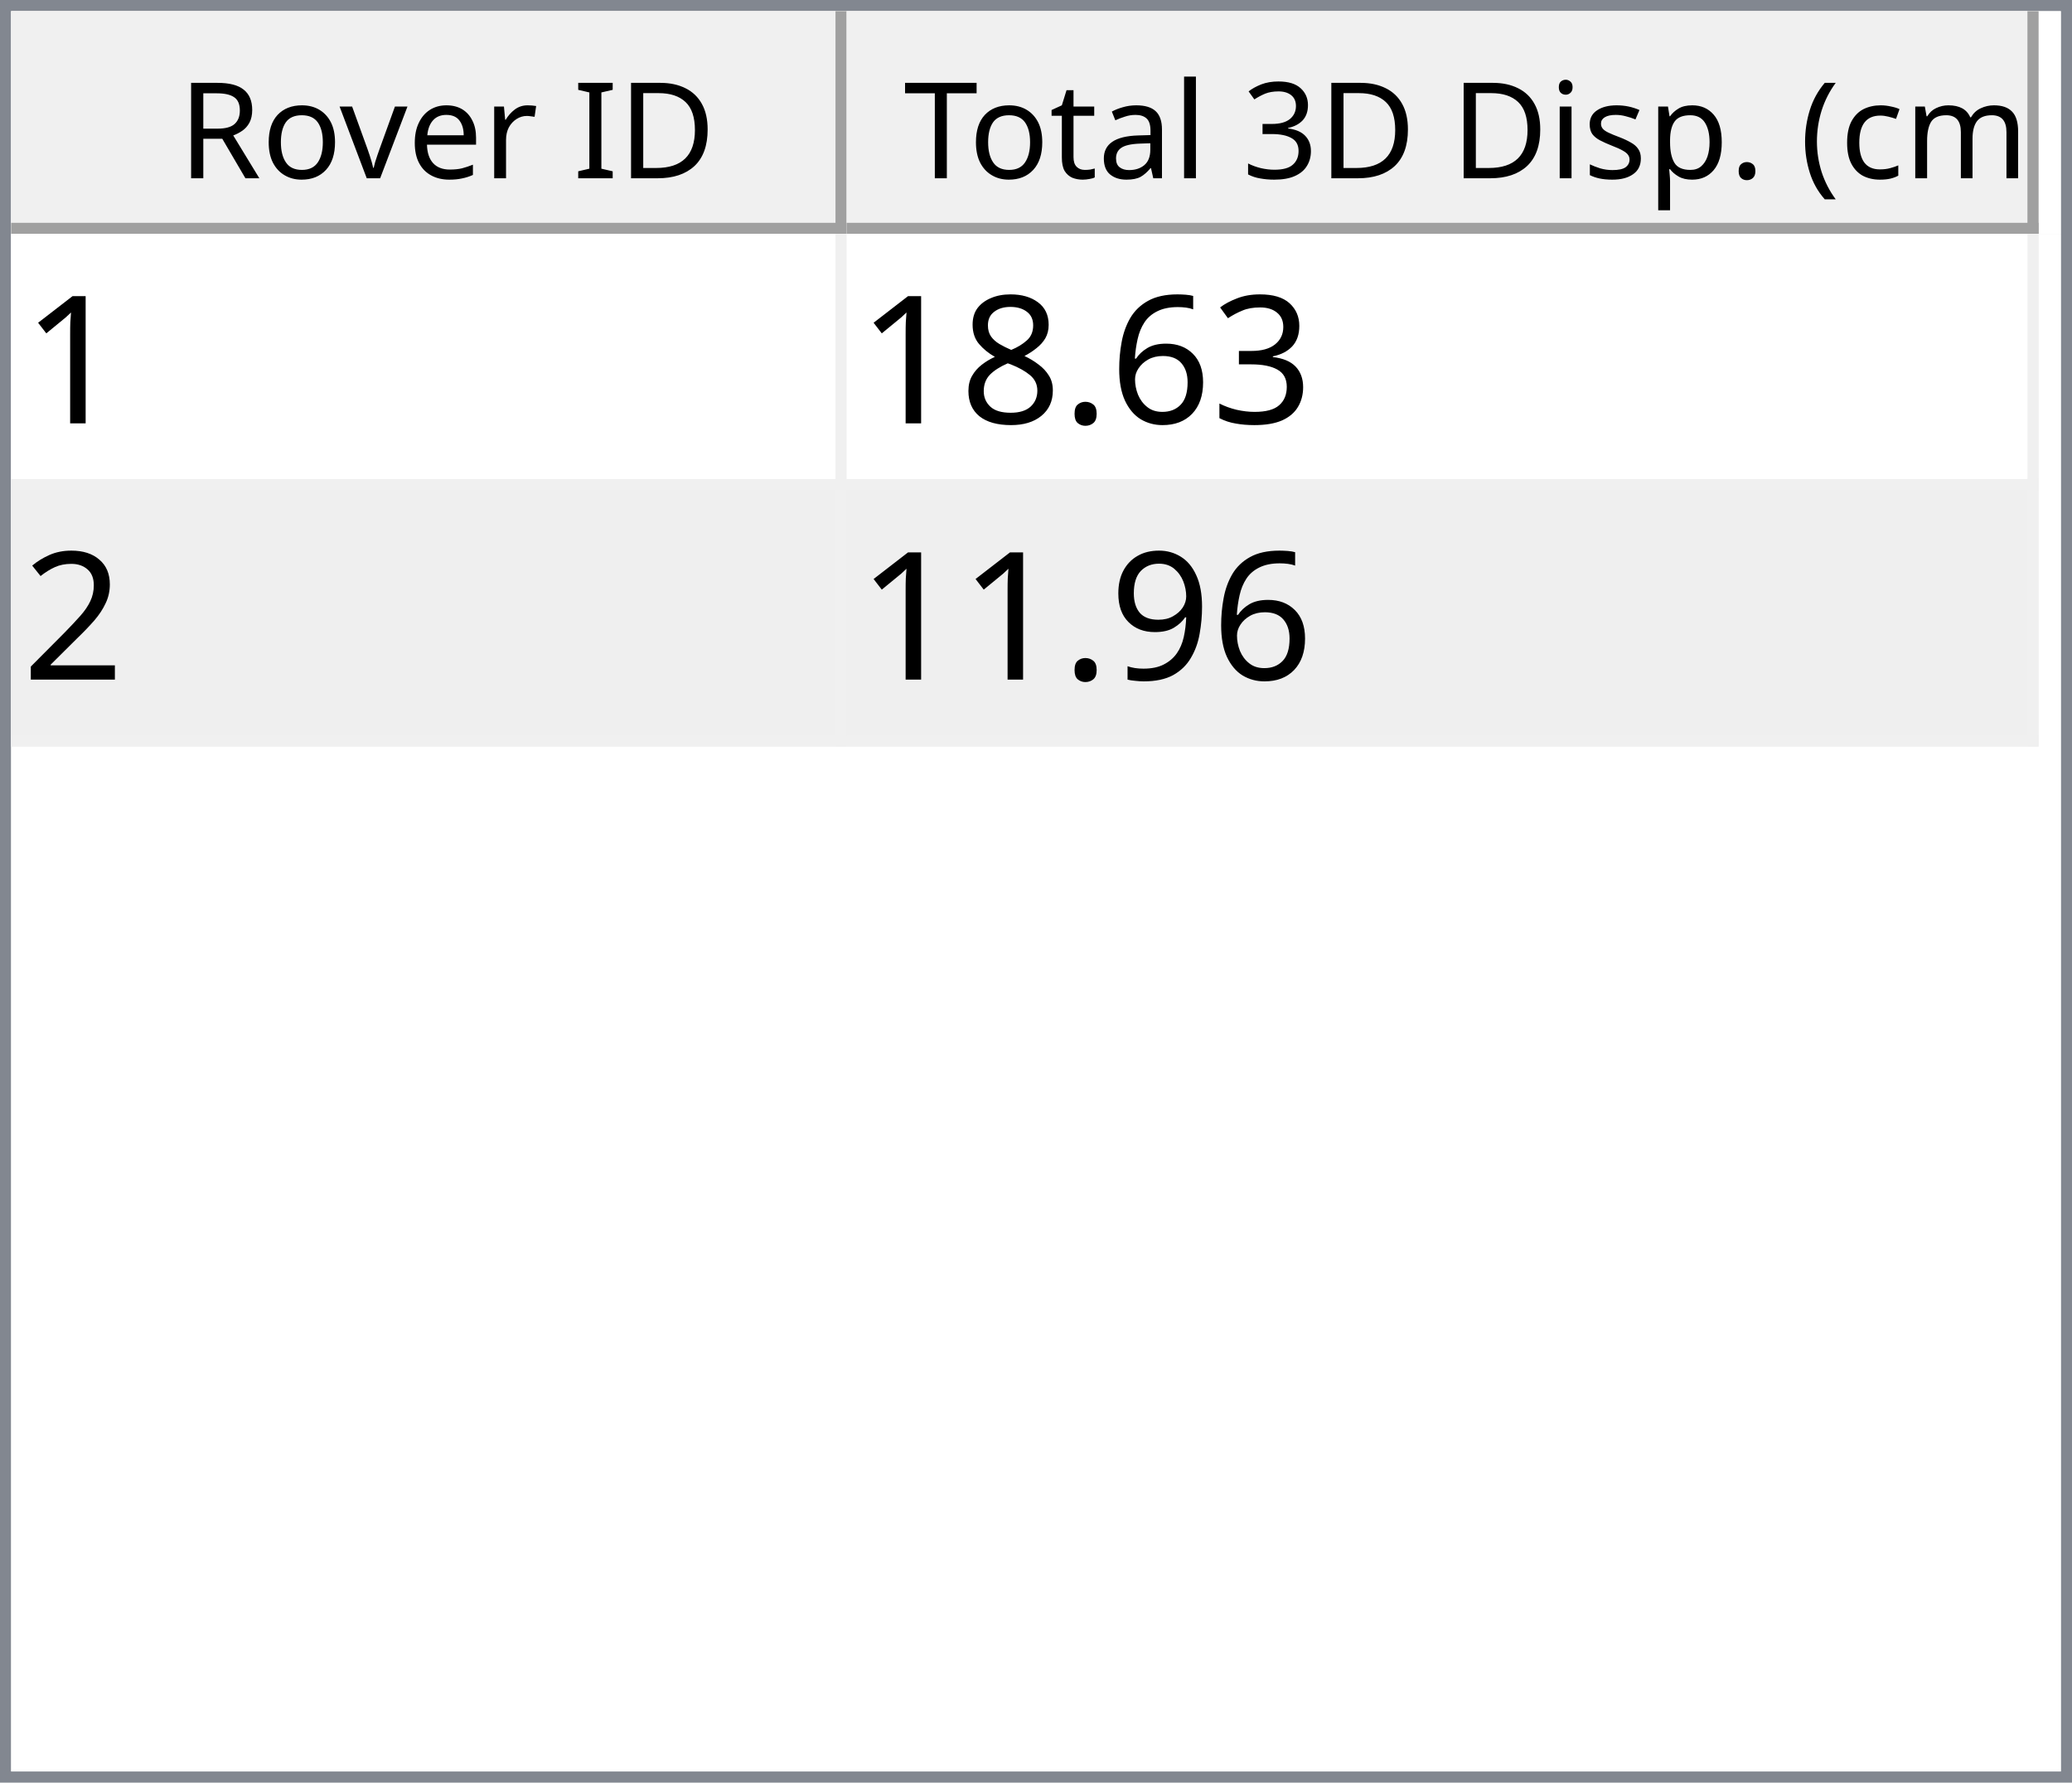
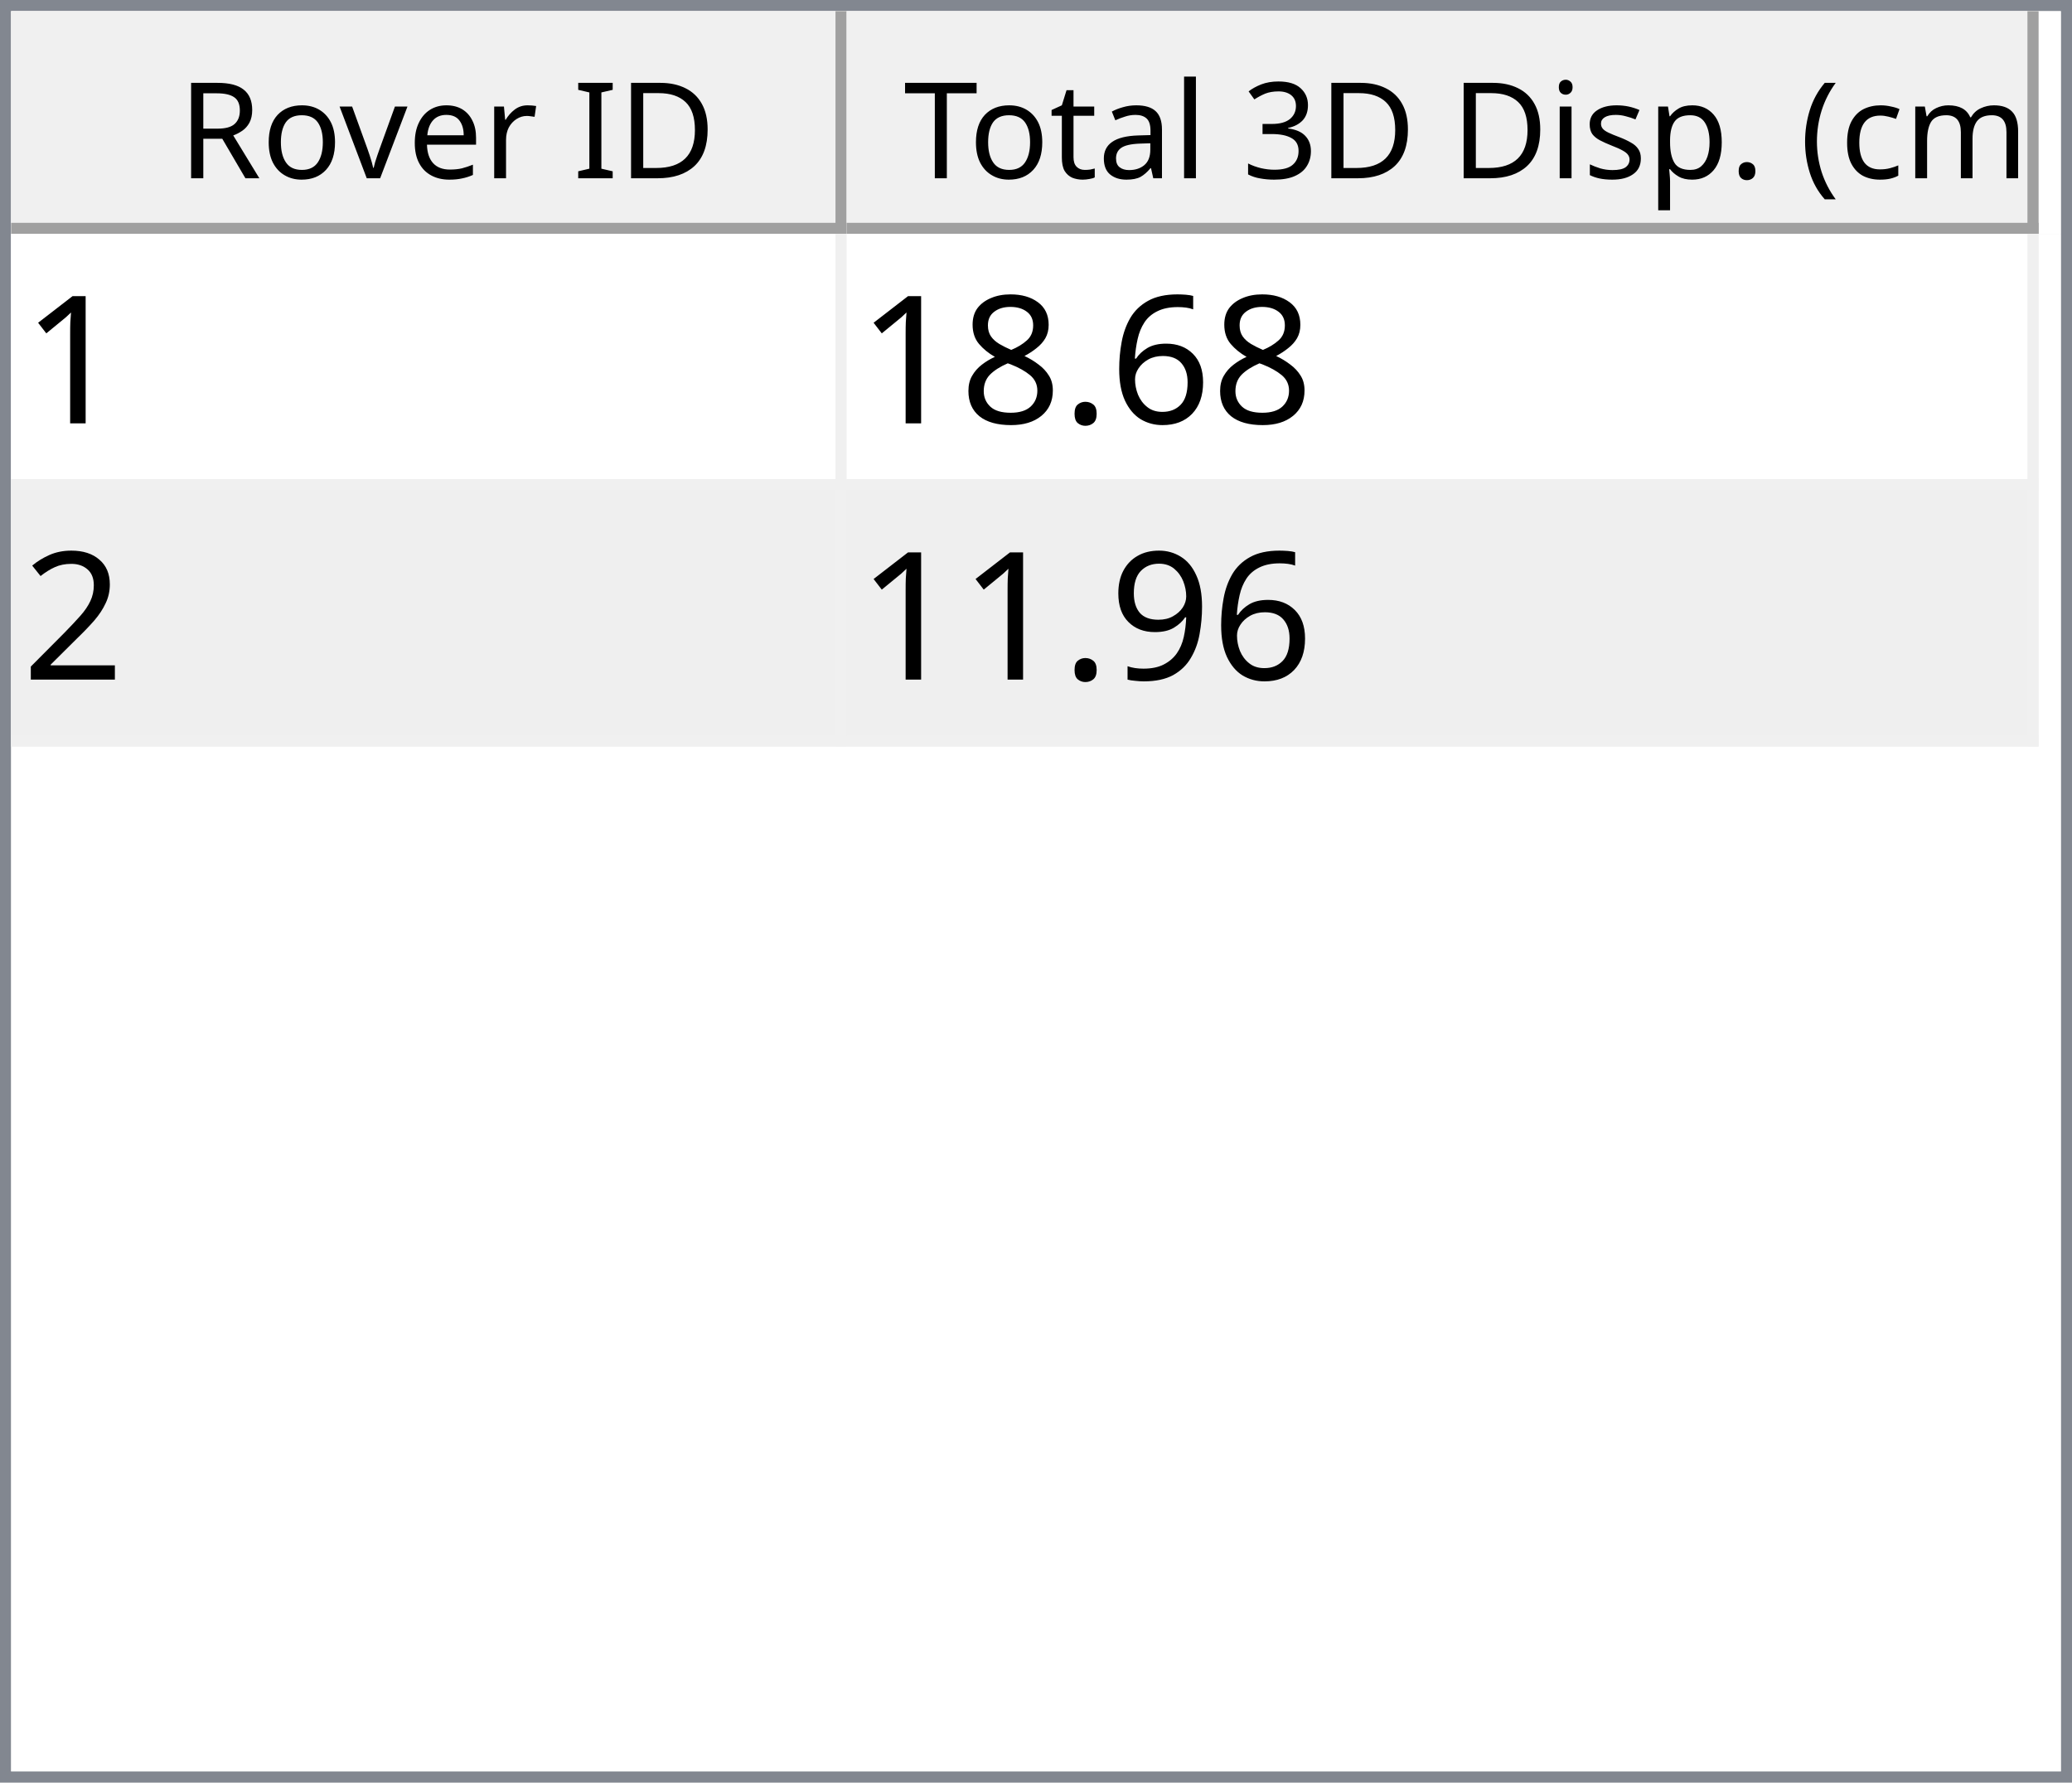
<svg xmlns="http://www.w3.org/2000/svg" style="fill-opacity:1; color-rendering:auto; color-interpolation:auto; text-rendering:auto; stroke:black; stroke-linecap:square; stroke-miterlimit:10; shape-rendering:auto; stroke-opacity:1; fill:black; stroke-dasharray:none; font-weight:normal; stroke-width:1; font-family:'Dialog'; font-style:normal; stroke-linejoin:miter; font-size:12px; stroke-dashoffset:0; image-rendering:auto;" width="186" height="160">
  <defs id="genericDefs" />
  <g>
    <defs id="defs1">
      <clipPath clipPathUnits="userSpaceOnUse" id="clipPath1">
        <path d="M0 0 L186 0 L186 160 L0 160 L0 0 Z" />
      </clipPath>
      <clipPath clipPathUnits="userSpaceOnUse" id="clipPath2">
        <path d="M0 0 L0 160 L186 160 L186 0 Z" />
      </clipPath>
      <clipPath clipPathUnits="userSpaceOnUse" id="clipPath3">
        <path d="M0 0 L0 20 L184 20 L184 0 Z" />
      </clipPath>
      <clipPath clipPathUnits="userSpaceOnUse" id="clipPath4">
        <path d="M0 0 L0 20 L75 20 L75 0 Z" />
      </clipPath>
      <clipPath clipPathUnits="userSpaceOnUse" id="clipPath5">
        <path d="M1 1 L1 19 L74 19 L74 1 Z" />
      </clipPath>
      <clipPath clipPathUnits="userSpaceOnUse" id="clipPath6">
        <path d="M0 0 L0 18 L73 18 L73 0 Z" />
      </clipPath>
      <clipPath clipPathUnits="userSpaceOnUse" id="clipPath7">
        <path d="M-0.5 -0.5 L-0.5 19.5 L74.5 19.5 L74.5 -0.5 Z" />
      </clipPath>
      <clipPath clipPathUnits="userSpaceOnUse" id="clipPath8">
        <path d="M0 0 L0 20 L107 20 L107 0 Z" />
      </clipPath>
      <clipPath clipPathUnits="userSpaceOnUse" id="clipPath9">
        <path d="M1 1 L1 19 L106 19 L106 1 Z" />
      </clipPath>
      <clipPath clipPathUnits="userSpaceOnUse" id="clipPath10">
        <path d="M0 0 L0 18 L105 18 L105 0 Z" />
      </clipPath>
      <clipPath clipPathUnits="userSpaceOnUse" id="clipPath11">
        <path d="M-0.5 -0.5 L-0.5 19.5 L106.5 19.5 L106.5 -0.5 Z" />
      </clipPath>
      <clipPath clipPathUnits="userSpaceOnUse" id="clipPath12">
        <path d="M0 0 L0 138 L184 138 L184 0 Z" />
      </clipPath>
      <clipPath clipPathUnits="userSpaceOnUse" id="clipPath13">
        <path d="M0 0 L0 46 L182 46 L182 0 Z" />
      </clipPath>
      <clipPath clipPathUnits="userSpaceOnUse" id="clipPath14">
        <path d="M-0.5 -0.5 L-0.5 45.5 L181.5 45.5 L181.5 -0.5 Z" />
      </clipPath>
      <clipPath clipPathUnits="userSpaceOnUse" id="clipPath15">
        <path d="M0 0 L0 22 L74 22 L74 0 Z" />
      </clipPath>
      <clipPath clipPathUnits="userSpaceOnUse" id="clipPath16">
        <path d="M0 0 L0 22 L106 22 L106 0 Z" />
      </clipPath>
      <font horiz-adv-x="64.551" id="font1">
        <font-face ascent="107.91" descent="25.098" units-per-em="100" style="font-style:normal; font-family:Segoe UI; font-weight:normal;" />
        <missing-glyph horiz-adv-x="64.551" d="M8.109 0 L8.109 68.266 L56.453 68.266 L56.453 0 L8.109 0 ZM15.328 7.234 L49.219 7.234 L49.219 61.031 L15.328 61.031 L15.328 7.234 Z" />
        <glyph unicode="D" horiz-adv-x="70.117" d="M9.188 0 L9.188 70.016 L28.516 70.016 Q65.531 70.016 65.531 35.891 Q65.531 19.672 55.25 9.836 Q44.969 0 27.734 0 L9.188 0 ZM17.391 62.594 L17.391 7.422 L27.828 7.422 Q41.609 7.422 49.273 14.797 Q56.938 22.172 56.938 35.688 Q56.938 62.594 28.328 62.594 L17.391 62.594 Z" />
        <glyph unicode="I" horiz-adv-x="26.611" d="M17.391 0 L9.188 0 L9.188 70.016 L17.391 70.016 L17.391 0 Z" />
        <glyph unicode=" " horiz-adv-x="27.393" d="" />
        <glyph unicode="r" horiz-adv-x="34.766" d="M34.188 41.891 Q32.078 43.5 28.125 43.5 Q23 43.5 19.555 38.672 Q16.109 33.844 16.109 25.484 L16.109 0 L8.109 0 L8.109 50 L16.109 50 L16.109 39.703 L16.312 39.703 Q18.016 44.969 21.531 47.922 Q25.047 50.875 29.391 50.875 Q32.516 50.875 34.188 50.203 L34.188 41.891 Z" />
        <glyph unicode="e" horiz-adv-x="52.295" d="M48.297 23 L12.984 23 Q13.188 14.656 17.484 10.109 Q21.781 5.562 29.297 5.562 Q37.75 5.562 44.828 11.141 L44.828 3.609 Q38.234 -1.172 27.391 -1.172 Q16.797 -1.172 10.742 5.641 Q4.688 12.453 4.688 24.812 Q4.688 36.469 11.305 43.82 Q17.922 51.172 27.734 51.172 Q37.547 51.172 42.922 44.828 Q48.297 38.484 48.297 27.203 L48.297 23 ZM40.094 29.781 Q40.047 36.719 36.75 40.578 Q33.453 44.438 27.594 44.438 Q21.922 44.438 17.969 40.383 Q14.016 36.328 13.094 29.781 L40.094 29.781 Z" />
        <glyph unicode="v" horiz-adv-x="47.9" d="M47.406 50 L27.484 0 L19.625 0 L0.688 50 L9.469 50 L22.172 13.672 Q23.578 9.672 23.922 6.688 L24.125 6.688 Q24.609 10.453 25.688 13.484 L38.969 50 L47.406 50 Z" />
        <glyph unicode="o" horiz-adv-x="58.594" d="M29 -1.172 Q17.922 -1.172 11.305 5.836 Q4.688 12.844 4.688 24.422 Q4.688 37.016 11.57 44.094 Q18.453 51.172 30.172 51.172 Q41.359 51.172 47.633 44.289 Q53.906 37.406 53.906 25.203 Q53.906 13.234 47.141 6.031 Q40.375 -1.172 29 -1.172 ZM29.594 44.438 Q21.875 44.438 17.383 39.188 Q12.891 33.938 12.891 24.703 Q12.891 15.828 17.43 10.695 Q21.969 5.562 29.594 5.562 Q37.359 5.562 41.531 10.594 Q45.703 15.625 45.703 24.906 Q45.703 34.281 41.531 39.359 Q37.359 44.438 29.594 44.438 Z" />
        <glyph unicode="R" horiz-adv-x="59.814" d="M59.375 0 L49.609 0 L37.891 19.625 Q36.281 22.359 34.766 24.289 Q33.25 26.219 31.664 27.438 Q30.078 28.656 28.25 29.219 Q26.422 29.781 24.125 29.781 L17.391 29.781 L17.391 0 L9.188 0 L9.188 70.016 L30.078 70.016 Q34.672 70.016 38.555 68.867 Q42.438 67.719 45.289 65.375 Q48.141 63.031 49.758 59.547 Q51.375 56.062 51.375 51.375 Q51.375 47.703 50.273 44.656 Q49.172 41.609 47.148 39.211 Q45.125 36.812 42.266 35.133 Q39.406 33.453 35.844 32.516 L35.844 32.328 Q37.594 31.547 38.891 30.547 Q40.188 29.547 41.359 28.18 Q42.531 26.812 43.68 25.078 Q44.828 23.344 46.234 21.047 L59.375 0 ZM17.391 62.594 L17.391 37.203 L28.516 37.203 Q31.594 37.203 34.203 38.133 Q36.812 39.062 38.719 40.797 Q40.625 42.531 41.703 45.047 Q42.781 47.562 42.781 50.688 Q42.781 56.297 39.141 59.445 Q35.5 62.594 28.609 62.594 L17.391 62.594 Z" />
        <glyph unicode=")" horiz-adv-x="30.176" d="M8.297 -15.922 L1.172 -15.922 Q16.406 2.344 16.406 26.812 Q16.406 51.469 1.078 70.016 L8.297 70.016 Q23.531 52.156 23.531 26.703 Q23.531 1.375 8.297 -15.922 Z" />
        <glyph unicode="m" horiz-adv-x="86.133" d="M79.109 0 L71.094 0 L71.094 28.719 Q71.094 37.016 68.531 40.727 Q65.969 44.438 59.906 44.438 Q54.781 44.438 51.195 39.75 Q47.609 35.062 47.609 28.516 L47.609 0 L39.594 0 L39.594 29.688 Q39.594 44.438 28.219 44.438 Q22.953 44.438 19.531 40.016 Q16.109 35.594 16.109 28.516 L16.109 0 L8.109 0 L8.109 50 L16.109 50 L16.109 42.094 L16.312 42.094 Q21.625 51.172 31.844 51.172 Q36.969 51.172 40.773 48.312 Q44.578 45.453 46 40.828 Q51.562 51.172 62.594 51.172 Q79.109 51.172 79.109 30.812 L79.109 0 Z" />
        <glyph unicode="c" horiz-adv-x="46.191" d="M42.188 2.297 Q36.422 -1.172 28.516 -1.172 Q17.828 -1.172 11.258 5.789 Q4.688 12.75 4.688 23.828 Q4.688 36.188 11.766 43.68 Q18.844 51.172 30.672 51.172 Q37.25 51.172 42.281 48.734 L42.281 40.531 Q36.719 44.438 30.375 44.438 Q22.703 44.438 17.797 38.945 Q12.891 33.453 12.891 24.516 Q12.891 15.719 17.508 10.641 Q22.125 5.562 29.891 5.562 Q36.422 5.562 42.188 9.906 L42.188 2.297 Z" />
        <glyph unicode="(" horiz-adv-x="30.176" d="M29.109 -15.922 L21.969 -15.922 Q6.844 1.375 6.844 26.703 Q6.844 52.156 21.969 70.016 L29.203 70.016 Q13.875 51.469 13.875 26.812 Q13.875 2.344 29.109 -15.922 Z" />
        <glyph unicode="." horiz-adv-x="21.68" d="M10.891 -1.078 Q8.641 -1.078 7.055 0.539 Q5.469 2.156 5.469 4.391 Q5.469 6.641 7.055 8.273 Q8.641 9.906 10.891 9.906 Q13.188 9.906 14.797 8.273 Q16.406 6.641 16.406 4.391 Q16.406 2.156 14.797 0.539 Q13.188 -1.078 10.891 -1.078 Z" />
        <glyph unicode="p" horiz-adv-x="58.789" d="M16.312 7.234 L16.109 7.234 L16.109 -23 L8.109 -23 L8.109 50 L16.109 50 L16.109 41.219 L16.312 41.219 Q22.219 51.172 33.594 51.172 Q43.266 51.172 48.688 44.461 Q54.109 37.75 54.109 26.469 Q54.109 13.922 48 6.375 Q41.891 -1.172 31.297 -1.172 Q21.578 -1.172 16.312 7.234 ZM16.109 27.391 L16.109 20.406 Q16.109 14.203 20.141 9.883 Q24.172 5.562 30.375 5.562 Q37.641 5.562 41.773 11.133 Q45.906 16.703 45.906 26.609 Q45.906 34.969 42.047 39.703 Q38.188 44.438 31.594 44.438 Q24.609 44.438 20.359 39.578 Q16.109 34.719 16.109 27.391 Z" />
        <glyph unicode="s" horiz-adv-x="42.432" d="M5.078 1.812 L5.078 10.406 Q11.625 5.562 19.484 5.562 Q30.031 5.562 30.031 12.594 Q30.031 14.594 29.125 15.992 Q28.219 17.391 26.68 18.461 Q25.141 19.531 23.07 20.383 Q21 21.234 18.609 22.172 Q15.281 23.484 12.766 24.828 Q10.25 26.172 8.57 27.859 Q6.891 29.547 6.031 31.695 Q5.172 33.844 5.172 36.719 Q5.172 40.234 6.789 42.945 Q8.406 45.656 11.086 47.484 Q13.766 49.312 17.211 50.242 Q20.656 51.172 24.312 51.172 Q30.812 51.172 35.938 48.922 L35.938 40.828 Q30.422 44.438 23.25 44.438 Q21 44.438 19.195 43.922 Q17.391 43.406 16.094 42.477 Q14.797 41.547 14.086 40.258 Q13.375 38.969 13.375 37.406 Q13.375 35.453 14.086 34.133 Q14.797 32.812 16.164 31.789 Q17.531 30.766 19.484 29.938 Q21.438 29.109 23.922 28.125 Q27.25 26.859 29.883 25.516 Q32.516 24.172 34.375 22.484 Q36.234 20.797 37.234 18.602 Q38.234 16.406 38.234 13.375 Q38.234 9.672 36.602 6.938 Q34.969 4.203 32.234 2.398 Q29.5 0.594 25.93 -0.289 Q22.359 -1.172 18.453 -1.172 Q10.75 -1.172 5.078 1.812 Z" />
        <glyph unicode="i" horiz-adv-x="24.219" d="M12.203 62.703 Q10.062 62.703 8.547 64.164 Q7.031 65.625 7.031 67.875 Q7.031 70.125 8.547 71.609 Q10.062 73.094 12.203 73.094 Q14.406 73.094 15.945 71.609 Q17.484 70.125 17.484 67.875 Q17.484 65.719 15.945 64.211 Q14.406 62.703 12.203 62.703 ZM16.109 0 L8.109 0 L8.109 50 L16.109 50 L16.109 0 Z" />
        <glyph unicode="3" horiz-adv-x="53.906" d="M46.531 19.828 Q46.531 15.094 44.75 11.211 Q42.969 7.328 39.719 4.57 Q36.469 1.812 31.93 0.297 Q27.391 -1.219 21.922 -1.219 Q11.922 -1.219 6 2.594 L6 11.188 Q13.094 5.609 22.219 5.609 Q25.875 5.609 28.828 6.539 Q31.781 7.469 33.906 9.227 Q36.031 10.984 37.18 13.477 Q38.328 15.969 38.328 19.094 Q38.328 32.812 18.797 32.812 L12.984 32.812 L12.984 39.594 L18.5 39.594 Q35.797 39.594 35.797 52.484 Q35.797 64.406 22.609 64.406 Q15.188 64.406 8.688 59.422 L8.688 67.188 Q15.375 71.188 24.609 71.188 Q29 71.188 32.57 69.969 Q36.141 68.75 38.68 66.555 Q41.219 64.359 42.609 61.281 Q44 58.203 44 54.5 Q44 40.672 30.031 36.719 L30.031 36.531 Q33.594 36.141 36.625 34.797 Q39.656 33.453 41.852 31.305 Q44.047 29.156 45.289 26.25 Q46.531 23.344 46.531 19.828 Z" />
        <glyph unicode="l" horiz-adv-x="24.219" d="M16.109 0 L8.109 0 L8.109 74.031 L16.109 74.031 L16.109 0 Z" />
        <glyph unicode="a" horiz-adv-x="50.879" d="M43.891 0 L35.891 0 L35.891 7.812 L35.688 7.812 Q30.469 -1.172 20.312 -1.172 Q12.844 -1.172 8.617 2.781 Q4.391 6.734 4.391 13.281 Q4.391 27.297 20.906 29.594 L35.891 31.688 Q35.891 44.438 25.594 44.438 Q16.547 44.438 9.281 38.281 L9.281 46.484 Q16.656 51.172 26.266 51.172 Q43.891 51.172 43.891 32.516 L43.891 0 ZM35.891 25.297 L23.828 23.641 Q18.266 22.859 15.43 20.875 Q12.594 18.891 12.594 13.875 Q12.594 10.203 15.211 7.883 Q17.828 5.562 22.172 5.562 Q28.125 5.562 32.008 9.742 Q35.891 13.922 35.891 20.312 L35.891 25.297 Z" />
        <glyph unicode="t" horiz-adv-x="33.887" d="M31.297 0.484 Q28.469 -1.078 23.828 -1.078 Q10.688 -1.078 10.688 13.578 L10.688 43.172 L2.094 43.172 L2.094 50 L10.688 50 L10.688 62.203 L18.703 64.797 L18.703 50 L31.297 50 L31.297 43.172 L18.703 43.172 L18.703 14.984 Q18.703 9.969 20.414 7.82 Q22.125 5.672 26.078 5.672 Q29.109 5.672 31.297 7.328 L31.297 0.484 Z" />
        <glyph unicode="T" horiz-adv-x="52.393" d="M50.594 62.594 L30.375 62.594 L30.375 0 L22.172 0 L22.172 62.594 L2 62.594 L2 70.016 L50.594 70.016 L50.594 62.594 Z" />
      </font>
      <font horiz-adv-x="75.0" id="font2">
        <font-face ascent="100.537" descent="21.973" units-per-em="100" style="font-style:normal; font-family:sans-serif; font-weight:normal;" />
        <missing-glyph horiz-adv-x="75.0" d="M12.5 0 L12.5 62.5 L62.5 62.5 L62.5 0 L12.5 0 ZM14.062 1.562 L60.938 1.562 L60.938 60.938 L14.062 60.938 L14.062 1.562 Z" />
        <glyph unicode="1" horiz-adv-x="55.615" d="M37.25 0 L28.469 0 L28.469 56 Q25.297 52.984 20.141 49.953 Q14.984 46.922 10.891 45.406 L10.891 53.906 Q18.266 57.375 23.781 62.305 Q29.297 67.234 31.594 71.875 L37.25 71.875 L37.25 0 Z" />
-         <glyph unicode="3" horiz-adv-x="55.615" d="M4.203 18.891 L12.984 20.062 Q14.5 12.594 18.141 9.297 Q21.781 6 27 6 Q33.203 6 37.477 10.297 Q41.75 14.594 41.75 20.953 Q41.75 27 37.797 30.93 Q33.844 34.859 27.734 34.859 Q25.25 34.859 21.531 33.891 L22.516 41.609 Q23.391 41.5 23.922 41.5 Q29.547 41.5 34.039 44.43 Q38.531 47.359 38.531 53.469 Q38.531 58.297 35.258 61.477 Q31.984 64.656 26.812 64.656 Q21.688 64.656 18.266 61.43 Q14.844 58.203 13.875 51.766 L5.078 53.328 Q6.688 62.156 12.398 67.016 Q18.109 71.875 26.609 71.875 Q32.469 71.875 37.398 69.359 Q42.328 66.844 44.945 62.5 Q47.562 58.156 47.562 53.266 Q47.562 48.641 45.07 44.828 Q42.578 41.016 37.703 38.766 Q44.047 37.312 47.562 32.695 Q51.078 28.078 51.078 21.141 Q51.078 11.766 44.242 5.25 Q37.406 -1.266 26.953 -1.266 Q17.531 -1.266 11.305 4.352 Q5.078 9.969 4.203 18.891 Z" />
        <glyph unicode="6" horiz-adv-x="55.615" d="M49.75 54.047 L41.016 53.375 Q39.844 58.547 37.703 60.891 Q34.125 64.656 28.906 64.656 Q24.703 64.656 21.531 62.312 Q17.391 59.281 14.992 53.469 Q12.594 47.656 12.5 36.922 Q15.672 41.75 20.266 44.094 Q24.859 46.438 29.891 46.438 Q38.672 46.438 44.852 39.969 Q51.031 33.5 51.031 23.25 Q51.031 16.5 48.125 10.719 Q45.219 4.938 40.141 1.859 Q35.062 -1.219 28.609 -1.219 Q17.625 -1.219 10.695 6.859 Q3.766 14.938 3.766 33.5 Q3.766 54.25 11.422 63.672 Q18.109 71.875 29.438 71.875 Q37.891 71.875 43.289 67.141 Q48.688 62.406 49.75 54.047 ZM13.875 23.188 Q13.875 18.656 15.797 14.508 Q17.719 10.359 21.188 8.18 Q24.656 6 28.469 6 Q34.031 6 38.039 10.492 Q42.047 14.984 42.047 22.703 Q42.047 30.125 38.086 34.398 Q34.125 38.672 28.125 38.672 Q22.172 38.672 18.023 34.398 Q13.875 30.125 13.875 23.188 Z" />
        <glyph unicode="." horiz-adv-x="27.783" d="M9.078 0 L9.078 10.016 L19.094 10.016 L19.094 0 L9.078 0 Z" />
        <glyph unicode="8" horiz-adv-x="55.615" d="M17.672 38.812 Q12.203 40.828 9.57 44.539 Q6.938 48.25 6.938 53.422 Q6.938 61.234 12.555 66.555 Q18.172 71.875 27.484 71.875 Q36.859 71.875 42.578 66.43 Q48.297 60.984 48.297 53.172 Q48.297 48.188 45.68 44.508 Q43.062 40.828 37.75 38.812 Q44.344 36.672 47.781 31.883 Q51.219 27.094 51.219 20.453 Q51.219 11.281 44.727 5.031 Q38.234 -1.219 27.641 -1.219 Q17.047 -1.219 10.547 5.055 Q4.047 11.328 4.047 20.703 Q4.047 27.688 7.594 32.398 Q11.141 37.109 17.672 38.812 ZM15.922 53.719 Q15.922 48.641 19.195 45.414 Q22.469 42.188 27.688 42.188 Q32.766 42.188 36.016 45.383 Q39.266 48.578 39.266 53.219 Q39.266 58.062 35.914 61.359 Q32.562 64.656 27.594 64.656 Q22.562 64.656 19.242 61.43 Q15.922 58.203 15.922 53.719 ZM13.094 20.656 Q13.094 16.891 14.875 13.375 Q16.656 9.859 20.172 7.93 Q23.688 6 27.734 6 Q34.031 6 38.133 10.055 Q42.234 14.109 42.234 20.359 Q42.234 26.703 38.016 30.859 Q33.797 35.016 27.438 35.016 Q21.234 35.016 17.164 30.914 Q13.094 26.812 13.094 20.656 Z" />
        <glyph unicode="2" horiz-adv-x="55.615" d="M50.344 8.453 L50.344 0 L3.031 0 Q2.938 3.172 4.047 6.109 Q5.859 10.938 9.836 15.625 Q13.812 20.312 21.344 26.469 Q33.016 36.031 37.117 41.625 Q41.219 47.219 41.219 52.203 Q41.219 57.422 37.477 61.008 Q33.734 64.594 27.734 64.594 Q21.391 64.594 17.578 60.789 Q13.766 56.984 13.719 50.25 L4.688 51.172 Q5.609 61.281 11.664 66.578 Q17.719 71.875 27.938 71.875 Q38.234 71.875 44.242 66.164 Q50.25 60.453 50.25 52 Q50.25 47.703 48.492 43.555 Q46.734 39.406 42.656 34.812 Q38.578 30.219 29.109 22.219 Q21.188 15.578 18.945 13.211 Q16.703 10.844 15.234 8.453 L50.344 8.453 Z" />
        <glyph unicode="9" horiz-adv-x="55.615" d="M5.469 16.547 L13.922 17.328 Q14.984 11.375 18.016 8.688 Q21.047 6 25.781 6 Q29.828 6 32.883 7.859 Q35.938 9.719 37.891 12.82 Q39.844 15.922 41.164 21.195 Q42.484 26.469 42.484 31.938 Q42.484 32.516 42.438 33.688 Q39.797 29.5 35.234 26.883 Q30.672 24.266 25.344 24.266 Q16.453 24.266 10.305 30.711 Q4.156 37.156 4.156 47.703 Q4.156 58.594 10.578 65.234 Q17 71.875 26.656 71.875 Q33.641 71.875 39.43 68.117 Q45.219 64.359 48.219 57.398 Q51.219 50.438 51.219 37.25 Q51.219 23.531 48.242 15.406 Q45.266 7.281 39.383 3.031 Q33.5 -1.219 25.594 -1.219 Q17.188 -1.219 11.867 3.445 Q6.547 8.109 5.469 16.547 ZM41.453 48.141 Q41.453 55.719 37.43 60.156 Q33.406 64.594 27.734 64.594 Q21.875 64.594 17.531 59.812 Q13.188 55.031 13.188 47.406 Q13.188 40.578 17.312 36.305 Q21.438 32.031 27.484 32.031 Q33.594 32.031 37.523 36.305 Q41.453 40.578 41.453 48.141 Z" />
      </font>
    </defs>
    <g style="fill:white; stroke:white;">
      <rect x="0" y="0" width="186" style="clip-path:url(#clipPath1); stroke:none;" height="160" />
    </g>
    <g style="fill:white; text-rendering:optimizeSpeed; color-rendering:optimizeSpeed; image-rendering:optimizeSpeed; shape-rendering:crispEdges; stroke:white; color-interpolation:sRGB;">
      <rect x="0" width="186" height="160" y="0" style="stroke:none;" />
      <path style="stroke:none;" d="M0 160 L186 160 L186 0 L0 0 Z" />
    </g>
    <g style="fill:rgb(240,240,240); font-family:'Segoe UI'; stroke:rgb(240,240,240);">
      <rect x="0" y="0" width="186" style="clip-path:url(#clipPath2); stroke:none;" height="160" />
    </g>
    <g style="fill:rgb(130,135,144); font-family:'Segoe UI'; stroke:rgb(130,135,144);">
      <path d="M0 0 L186 0 L186 160 L0 160 L0 0 ZM1 1 L185 1 L185 159 L1 159 L1 1 Z" style="fill-rule:evenodd; clip-path:url(#clipPath2); stroke:none;" />
    </g>
    <g style="fill:white; font-family:'Segoe UI'; stroke:white;" transform="translate(1,1)">
      <rect x="0" y="0" width="184" style="clip-path:url(#clipPath3); stroke:none;" height="20" />
    </g>
    <g style="fill:rgb(240,240,240); font-family:'Segoe UI'; stroke:rgb(240,240,240);" transform="translate(1,1)">
      <rect x="0" y="0" width="75" style="clip-path:url(#clipPath4); stroke:none;" height="20" />
    </g>
    <g style="font-family:'Segoe UI';" transform="translate(2,2)">
      <text x="14" xml:space="preserve" y="14" style="clip-path:url(#clipPath6); stroke:none;">Rover ID</text>
    </g>
    <g style="fill:rgb(160,160,160); font-family:'Segoe UI'; stroke:rgb(160,160,160); stroke-linejoin:bevel;" transform="translate(1.5,1.5)">
      <line x1="74" x2="74" y1="0" style="fill:none; clip-path:url(#clipPath7);" y2="19" />
    </g>
    <g style="fill:rgb(160,160,160); font-family:'Segoe UI'; stroke:rgb(160,160,160); stroke-linejoin:bevel;" transform="matrix(1,0,0,1,1,1) translate(0.5,0.5)">
      <line x1="0" x2="74" y1="19" style="fill:none; clip-path:url(#clipPath7);" y2="19" />
    </g>
    <g style="fill:rgb(240,240,240); font-family:'Segoe UI'; stroke:rgb(240,240,240);" transform="translate(76,1)">
      <rect x="0" y="0" width="107" style="clip-path:url(#clipPath8); stroke:none;" height="20" />
    </g>
    <g style="font-family:'Segoe UI';" transform="translate(77,2)">
      <text x="1" xml:space="preserve" y="14" style="clip-path:url(#clipPath10); stroke:none;"> Total 3D Disp. (cm)</text>
    </g>
    <g style="fill:rgb(160,160,160); font-family:'Segoe UI'; stroke:rgb(160,160,160); stroke-linejoin:bevel;" transform="translate(76.5,1.5)">
      <line x1="106" x2="106" y1="0" style="fill:none; clip-path:url(#clipPath11);" y2="19" />
    </g>
    <g style="fill:rgb(160,160,160); font-family:'Segoe UI'; stroke:rgb(160,160,160); stroke-linejoin:bevel;" transform="matrix(1,0,0,1,76,1) translate(0.5,0.5)">
      <line x1="0" x2="106" y1="19" style="fill:none; clip-path:url(#clipPath11);" y2="19" />
    </g>
    <g style="fill:white; font-family:'Segoe UI'; stroke:white;" transform="translate(1,21)">
      <rect x="0" y="0" width="184" style="clip-path:url(#clipPath12); stroke:none;" height="138" />
    </g>
    <g style="fill:rgb(240,240,240); font-size:16px; font-family:sans-serif; stroke:rgb(240,240,240);" transform="translate(1,21)">
      <rect x="0" y="0" width="182" style="clip-path:url(#clipPath13); stroke:none;" height="46" />
      <line transform="translate(0.5,0.5)" x1="0" x2="181" y1="22" style="clip-path:url(#clipPath14); fill:none; stroke-linejoin:bevel;" y2="22" />
    </g>
    <g transform="matrix(1,0,0,1,1,21) translate(0.5,0.5)" style="fill:rgb(240,240,240); font-size:16px; font-family:sans-serif; stroke:rgb(240,240,240); stroke-linejoin:bevel;">
      <line x1="0" x2="181" y1="45" style="fill:none; clip-path:url(#clipPath14);" y2="45" />
    </g>
    <g transform="matrix(1,0,0,1,1,21) translate(0.5,0.5)" style="fill:rgb(240,240,240); font-size:16px; font-family:sans-serif; stroke:rgb(240,240,240); stroke-linejoin:bevel;">
      <line x1="74" x2="74" y1="0" style="fill:none; clip-path:url(#clipPath14);" y2="45" />
    </g>
    <g transform="matrix(1,0,0,1,1,21) translate(0.5,0.5)" style="fill:rgb(240,240,240); font-size:16px; font-family:sans-serif; stroke:rgb(240,240,240); stroke-linejoin:bevel;">
      <line x1="181" x2="181" y1="0" style="fill:none; clip-path:url(#clipPath14);" y2="45" />
    </g>
    <g style="fill:white; font-size:16px; font-family:sans-serif; stroke:white;" transform="matrix(1,0,0,1,1,21)">
      <rect x="0" y="0" width="74" style="clip-path:url(#clipPath15); stroke:none;" height="22" />
      <text x="1" y="17" style="fill:black; clip-path:url(#clipPath15); stroke:none;" xml:space="preserve">1</text>
    </g>
    <g style="fill:white; font-size:16px; font-family:sans-serif; stroke:white;" transform="matrix(1,0,0,1,1,21) translate(75,0)">
      <rect x="0" y="0" width="106" style="clip-path:url(#clipPath16); stroke:none;" height="22" />
-       <text x="1" y="17" style="fill:black; clip-path:url(#clipPath16); stroke:none;" xml:space="preserve">18.63</text>
+       <text x="1" y="17" style="fill:black; clip-path:url(#clipPath16); stroke:none;" xml:space="preserve">18.68</text>
    </g>
    <g style="fill:rgb(239,239,239); font-size:16px; font-family:sans-serif; stroke:rgb(239,239,239);" transform="matrix(1,0,0,1,1,21) translate(0,23)">
      <rect x="0" y="0" width="74" style="clip-path:url(#clipPath15); stroke:none;" height="22" />
      <text x="1" y="17" style="fill:black; clip-path:url(#clipPath15); stroke:none;" xml:space="preserve">2</text>
    </g>
    <g style="fill:rgb(239,239,239); font-size:16px; font-family:sans-serif; stroke:rgb(239,239,239);" transform="matrix(1,0,0,1,1,21) translate(75,23)">
      <rect x="0" y="0" width="106" style="clip-path:url(#clipPath16); stroke:none;" height="22" />
      <text x="1" y="17" style="fill:black; clip-path:url(#clipPath16); stroke:none;" xml:space="preserve">11.96</text>
    </g>
  </g>
</svg>
